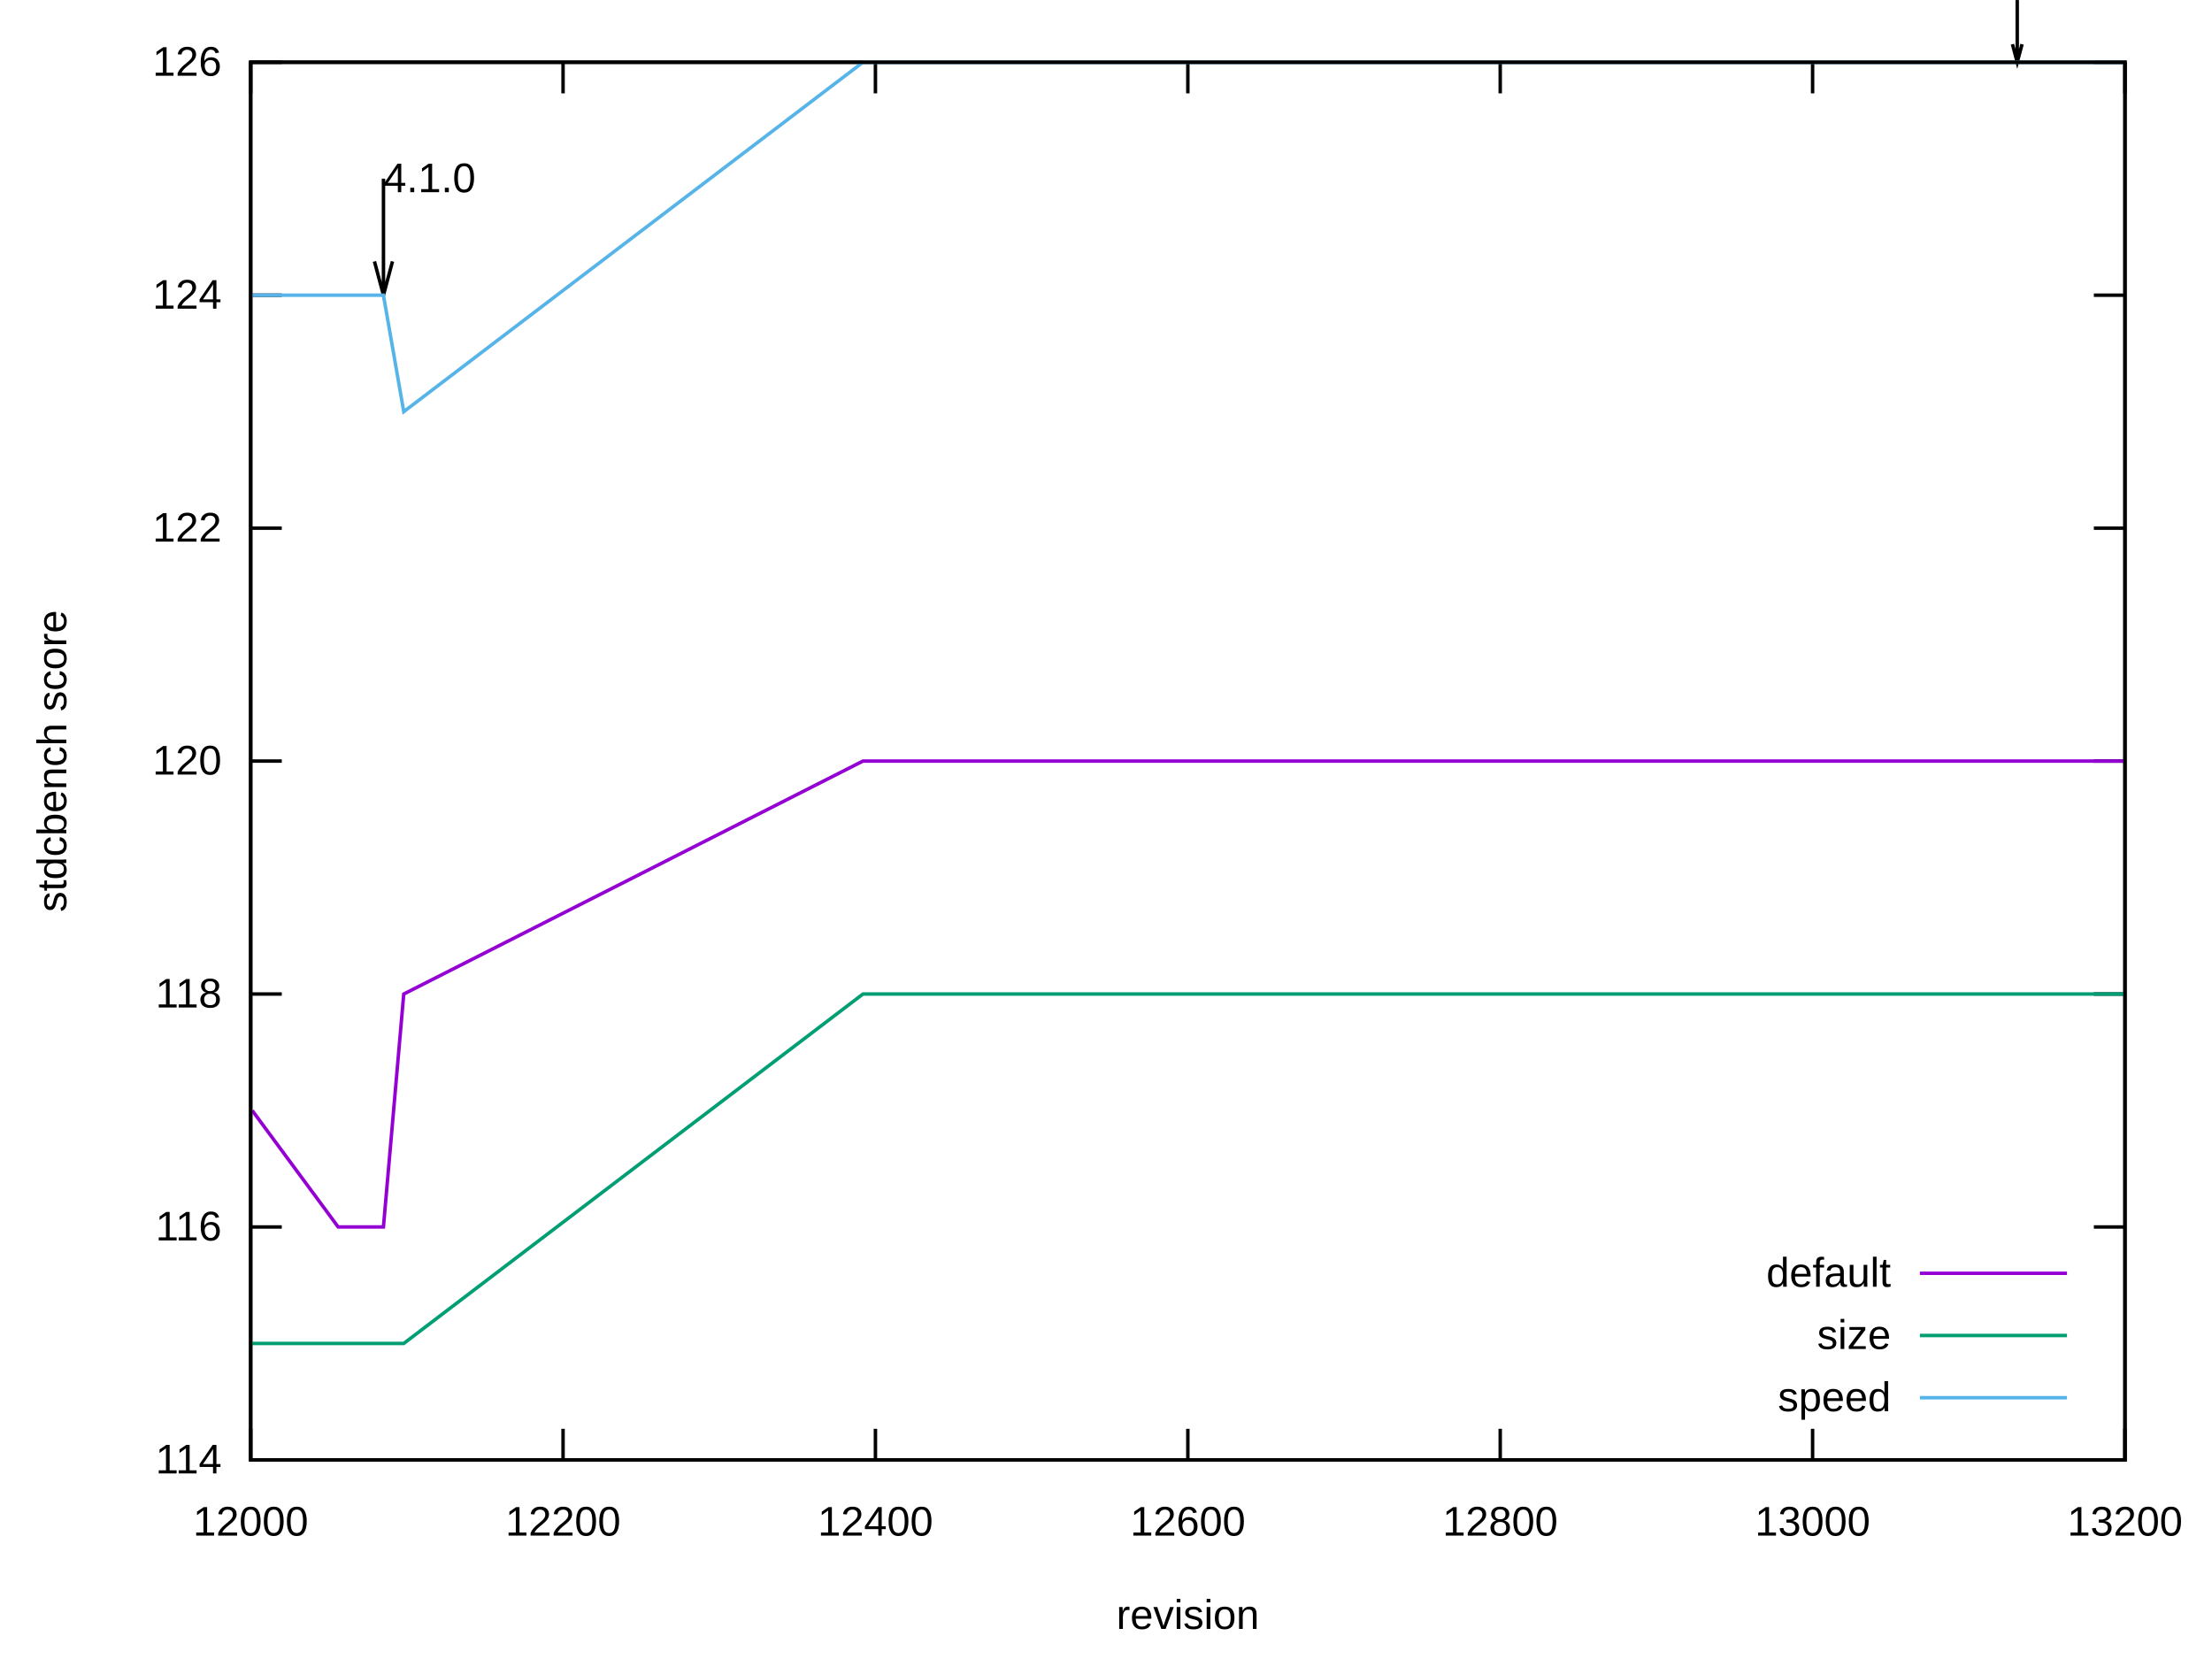
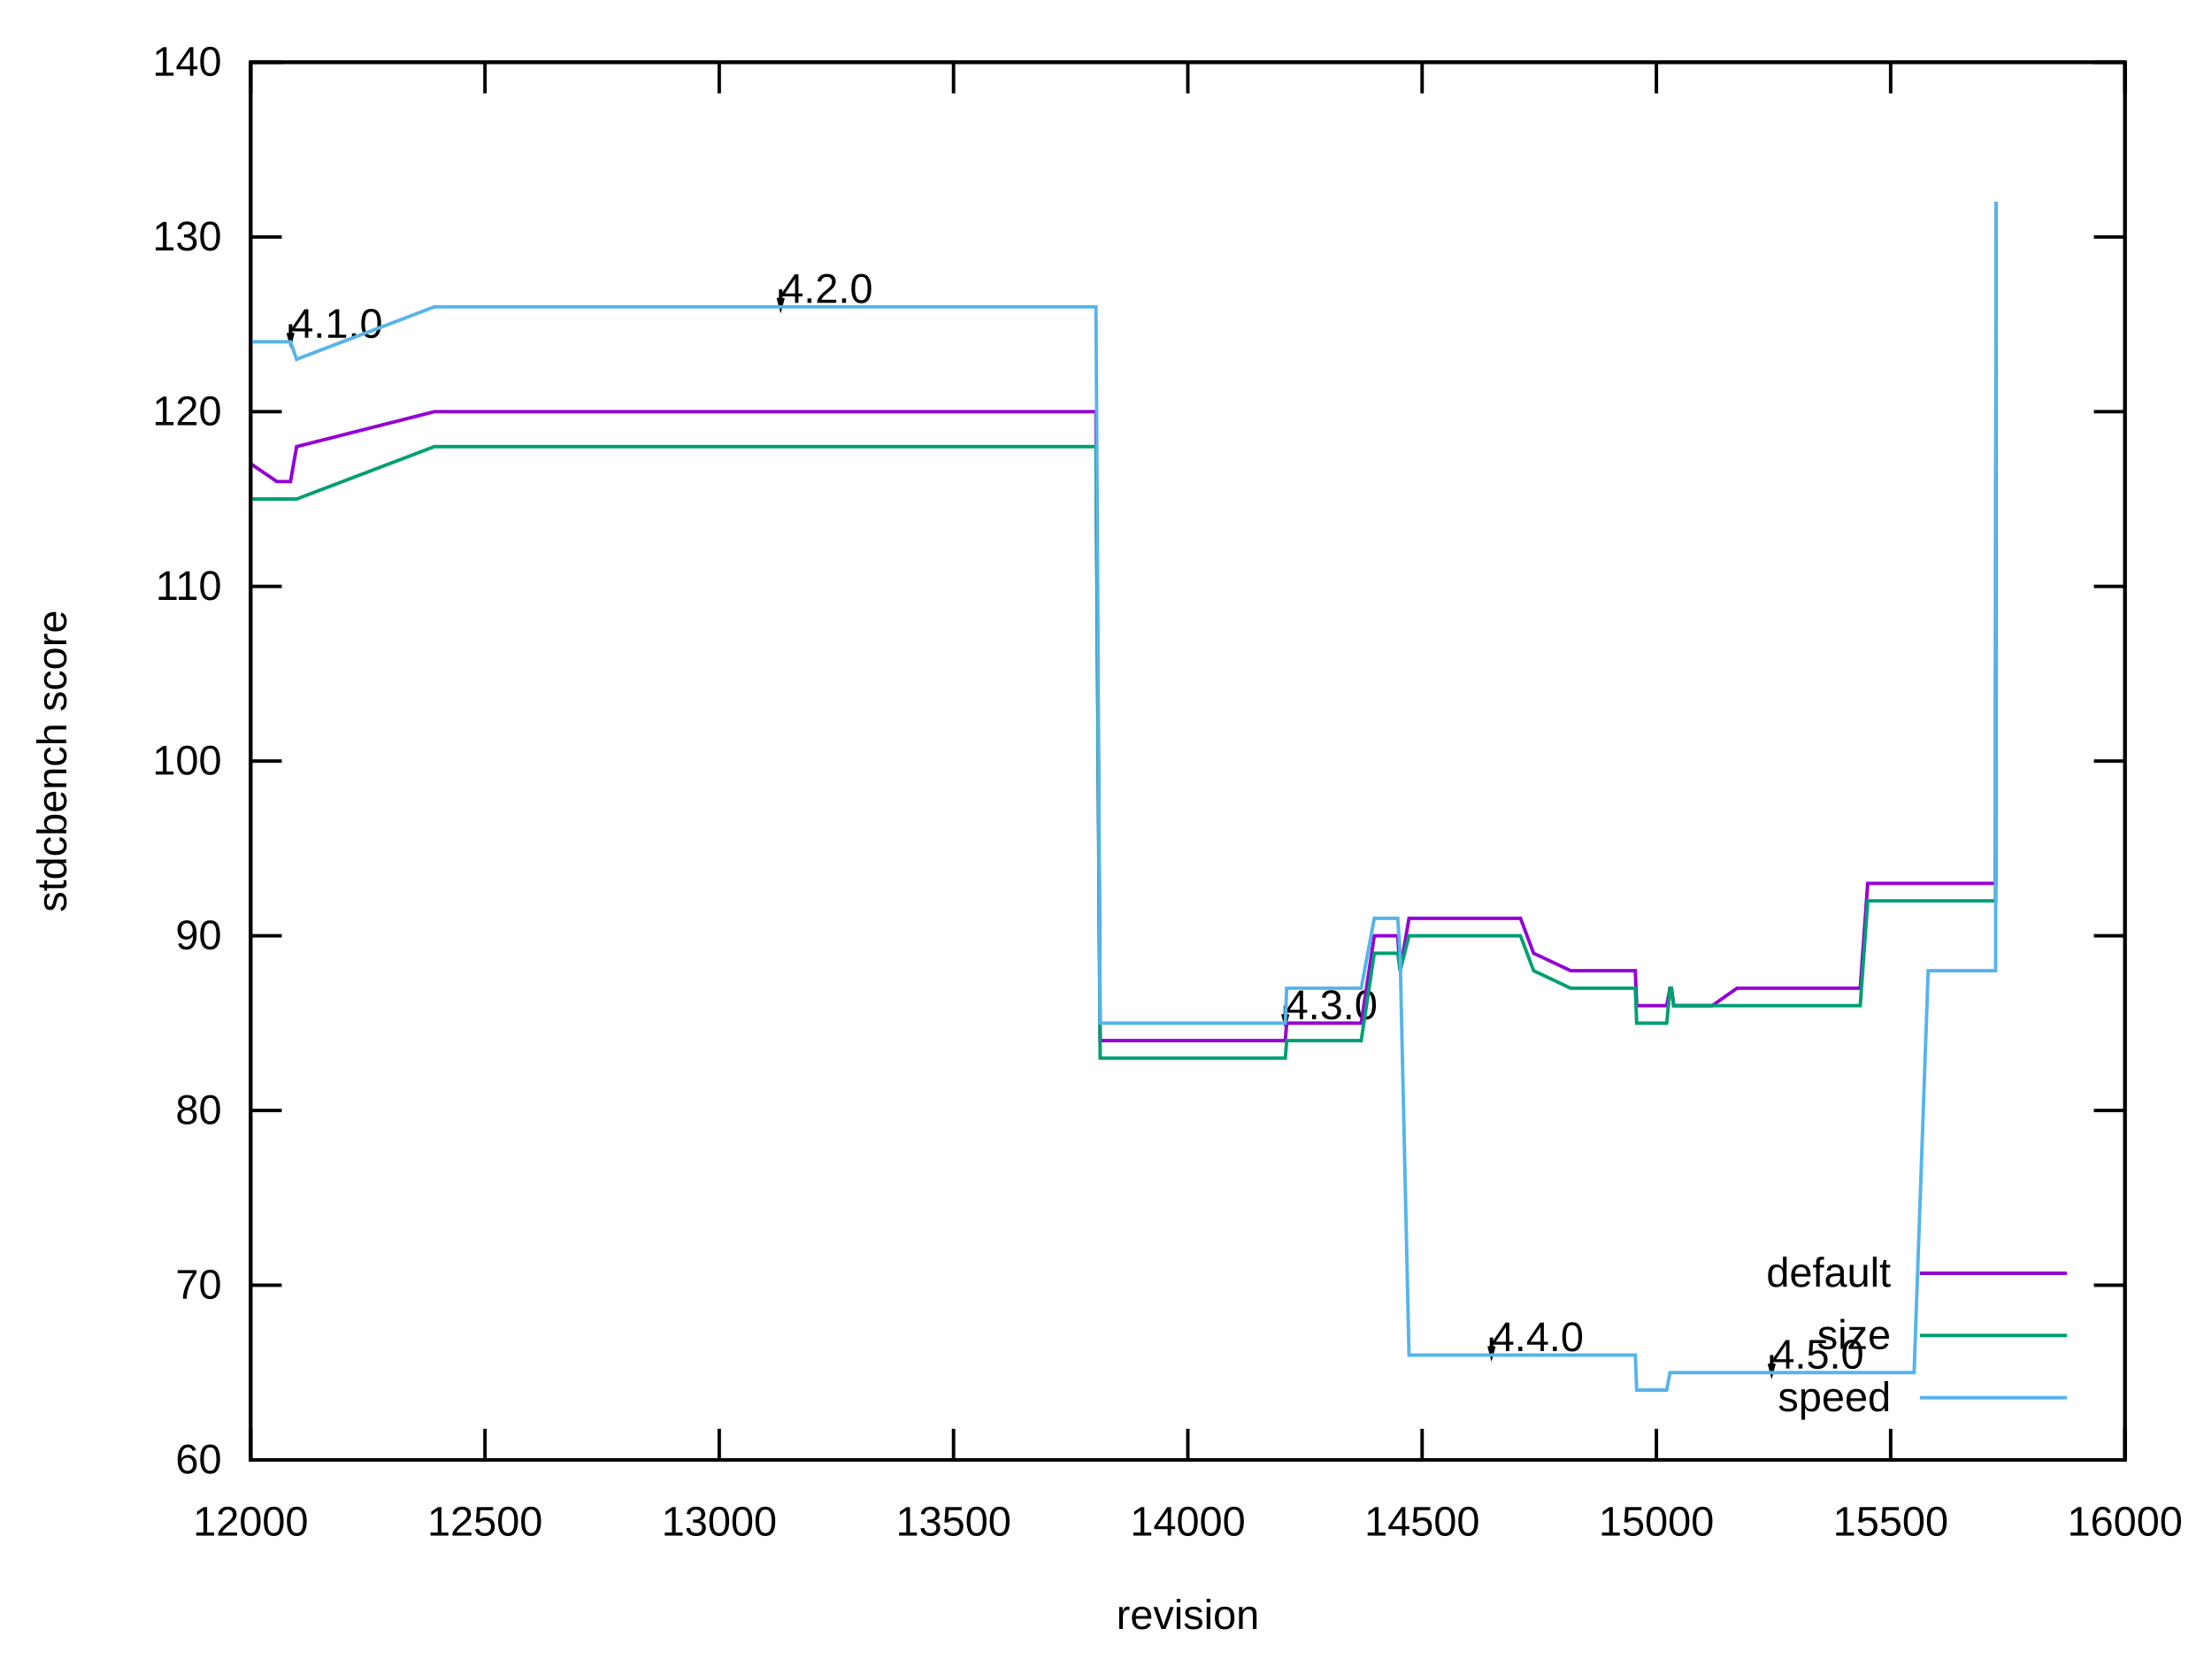
<svg xmlns="http://www.w3.org/2000/svg" xmlns:xlink="http://www.w3.org/1999/xlink" width="640" height="480" viewBox="0 0 640 480">
  <g id="gnuplot_canvas">
    <rect x="0" y="0" width="640" height="480" fill="none" />
    <defs>
      <circle id="gpDot" r="0.5" stroke-width="0.5" stroke="currentColor" />
      <path id="gpPt0" stroke-width="0.222" stroke="currentColor" d="M-1,0 h2 M0,-1 v2" />
      <path id="gpPt1" stroke-width="0.222" stroke="currentColor" d="M-1,-1 L1,1 M1,-1 L-1,1" />
      <path id="gpPt2" stroke-width="0.222" stroke="currentColor" d="M-1,0 L1,0 M0,-1 L0,1 M-1,-1 L1,1 M-1,1 L1,-1" />
      <rect id="gpPt3" stroke-width="0.222" stroke="currentColor" x="-1" y="-1" width="2" height="2" />
      <rect id="gpPt4" stroke-width="0.222" stroke="currentColor" fill="currentColor" x="-1" y="-1" width="2" height="2" />
      <circle id="gpPt5" stroke-width="0.222" stroke="currentColor" cx="0" cy="0" r="1" />
      <use xlink:href="#gpPt5" id="gpPt6" fill="currentColor" stroke="none" />
      <path id="gpPt7" stroke-width="0.222" stroke="currentColor" d="M0,-1.33 L-1.33,0.67 L1.33,0.67 z" />
      <use xlink:href="#gpPt7" id="gpPt8" fill="currentColor" stroke="none" />
      <use xlink:href="#gpPt7" id="gpPt9" stroke="currentColor" transform="rotate(180)" />
      <use xlink:href="#gpPt9" id="gpPt10" fill="currentColor" stroke="none" />
      <use xlink:href="#gpPt3" id="gpPt11" stroke="currentColor" transform="rotate(45)" />
      <use xlink:href="#gpPt11" id="gpPt12" fill="currentColor" stroke="none" />
      <path id="gpPt13" stroke-width="0.222" stroke="currentColor" d="M0,1.330 L1.265,0.411 L0.782,-1.067 L-0.782,-1.076 L-1.265,0.411 z" />
      <use xlink:href="#gpPt13" id="gpPt14" fill="currentColor" stroke="none" />
      <filter id="textbox" filterUnits="objectBoundingBox" x="0" y="0" height="1" width="1">
        <feFlood flood-color="white" flood-opacity="1" result="bgnd" />
        <feComposite in="SourceGraphic" in2="bgnd" operator="atop" />
      </filter>
      <filter id="greybox" filterUnits="objectBoundingBox" x="0" y="0" height="1" width="1">
        <feFlood flood-color="lightgrey" flood-opacity="1" result="grey" />
        <feComposite in="SourceGraphic" in2="grey" operator="atop" />
      </filter>
    </defs>
    <g fill="none" color="white" stroke="currentColor" stroke-width="1.00" stroke-linecap="butt" stroke-linejoin="miter">
</g>
    <g fill="none" color="black" stroke="currentColor" stroke-width="1.00" stroke-linecap="butt" stroke-linejoin="miter">
      <path stroke="black" d="M72.53,422.40 L81.53,422.40 M614.82,422.40 L605.82,422.40  " />
      <g transform="translate(64.14,426.30)" stroke="none" fill="black" font-family="Arial" font-size="12.00" text-anchor="end">
        <text>
-           <tspan font-family="Arial"> 114</tspan>
-         </text>
-       </g>
-     </g>
-     <g fill="none" color="black" stroke="currentColor" stroke-width="1.00" stroke-linecap="butt" stroke-linejoin="miter">
-       <path stroke="black" d="M72.53,355.00 L81.53,355.00 M614.82,355.00 L605.82,355.00  " />
-       <g transform="translate(64.14,358.90)" stroke="none" fill="black" font-family="Arial" font-size="12.00" text-anchor="end">
-         <text>
-           <tspan font-family="Arial"> 116</tspan>
-         </text>
-       </g>
-     </g>
-     <g fill="none" color="black" stroke="currentColor" stroke-width="1.00" stroke-linecap="butt" stroke-linejoin="miter">
-       <path stroke="black" d="M72.53,287.60 L81.53,287.60 M614.82,287.60 L605.82,287.60  " />
-       <g transform="translate(64.14,291.50)" stroke="none" fill="black" font-family="Arial" font-size="12.00" text-anchor="end">
-         <text>
-           <tspan font-family="Arial"> 118</tspan>
+           <tspan font-family="Arial"> 60</tspan>
+         </text>
+       </g>
+     </g>
+     <g fill="none" color="black" stroke="currentColor" stroke-width="1.00" stroke-linecap="butt" stroke-linejoin="miter">
+       <path stroke="black" d="M72.53,371.85 L81.53,371.85 M614.82,371.85 L605.82,371.85  " />
+       <g transform="translate(64.14,375.75)" stroke="none" fill="black" font-family="Arial" font-size="12.00" text-anchor="end">
+         <text>
+           <tspan font-family="Arial"> 70</tspan>
+         </text>
+       </g>
+     </g>
+     <g fill="none" color="black" stroke="currentColor" stroke-width="1.00" stroke-linecap="butt" stroke-linejoin="miter">
+       <path stroke="black" d="M72.53,321.30 L81.53,321.30 M614.82,321.30 L605.82,321.30  " />
+       <g transform="translate(64.14,325.20)" stroke="none" fill="black" font-family="Arial" font-size="12.00" text-anchor="end">
+         <text>
+           <tspan font-family="Arial"> 80</tspan>
+         </text>
+       </g>
+     </g>
+     <g fill="none" color="black" stroke="currentColor" stroke-width="1.00" stroke-linecap="butt" stroke-linejoin="miter">
+       <path stroke="black" d="M72.53,270.75 L81.53,270.75 M614.82,270.75 L605.82,270.75  " />
+       <g transform="translate(64.14,274.65)" stroke="none" fill="black" font-family="Arial" font-size="12.00" text-anchor="end">
+         <text>
+           <tspan font-family="Arial"> 90</tspan>
        </text>
      </g>
    </g>
    <g fill="none" color="black" stroke="currentColor" stroke-width="1.00" stroke-linecap="butt" stroke-linejoin="miter">
      <path stroke="black" d="M72.53,220.20 L81.53,220.20 M614.82,220.20 L605.82,220.20  " />
      <g transform="translate(64.14,224.10)" stroke="none" fill="black" font-family="Arial" font-size="12.00" text-anchor="end">
        <text>
+           <tspan font-family="Arial"> 100</tspan>
+         </text>
+       </g>
+     </g>
+     <g fill="none" color="black" stroke="currentColor" stroke-width="1.00" stroke-linecap="butt" stroke-linejoin="miter">
+       <path stroke="black" d="M72.53,169.66 L81.53,169.66 M614.82,169.66 L605.82,169.66  " />
+       <g transform="translate(64.14,173.56)" stroke="none" fill="black" font-family="Arial" font-size="12.00" text-anchor="end">
+         <text>
+           <tspan font-family="Arial"> 110</tspan>
+         </text>
+       </g>
+     </g>
+     <g fill="none" color="black" stroke="currentColor" stroke-width="1.00" stroke-linecap="butt" stroke-linejoin="miter">
+       <path stroke="black" d="M72.53,119.11 L81.53,119.11 M614.82,119.11 L605.82,119.11  " />
+       <g transform="translate(64.14,123.01)" stroke="none" fill="black" font-family="Arial" font-size="12.00" text-anchor="end">
+         <text>
          <tspan font-family="Arial"> 120</tspan>
        </text>
      </g>
    </g>
    <g fill="none" color="black" stroke="currentColor" stroke-width="1.00" stroke-linecap="butt" stroke-linejoin="miter">
-       <path stroke="black" d="M72.53,152.81 L81.53,152.81 M614.82,152.81 L605.82,152.81  " />
-       <g transform="translate(64.14,156.71)" stroke="none" fill="black" font-family="Arial" font-size="12.00" text-anchor="end">
-         <text>
-           <tspan font-family="Arial"> 122</tspan>
-         </text>
-       </g>
-     </g>
-     <g fill="none" color="black" stroke="currentColor" stroke-width="1.00" stroke-linecap="butt" stroke-linejoin="miter">
-       <path stroke="black" d="M72.53,85.41 L81.53,85.41 M614.82,85.41 L605.82,85.41  " />
-       <g transform="translate(64.14,89.31)" stroke="none" fill="black" font-family="Arial" font-size="12.00" text-anchor="end">
-         <text>
-           <tspan font-family="Arial"> 124</tspan>
+       <path stroke="black" d="M72.53,68.56 L81.53,68.56 M614.82,68.56 L605.82,68.56  " />
+       <g transform="translate(64.14,72.46)" stroke="none" fill="black" font-family="Arial" font-size="12.00" text-anchor="end">
+         <text>
+           <tspan font-family="Arial"> 130</tspan>
        </text>
      </g>
    </g>
    <g fill="none" color="black" stroke="currentColor" stroke-width="1.00" stroke-linecap="butt" stroke-linejoin="miter">
      <path stroke="black" d="M72.53,18.01 L81.53,18.01 M614.82,18.01 L605.82,18.01  " />
      <g transform="translate(64.14,21.91)" stroke="none" fill="black" font-family="Arial" font-size="12.00" text-anchor="end">
        <text>
-           <tspan font-family="Arial"> 126</tspan>
+           <tspan font-family="Arial"> 140</tspan>
        </text>
      </g>
    </g>
    <g fill="none" color="black" stroke="currentColor" stroke-width="1.00" stroke-linecap="butt" stroke-linejoin="miter">
      <path stroke="black" d="M72.53,422.40 L72.53,413.40 M72.53,18.01 L72.53,27.01  " />
      <g transform="translate(72.53,444.30)" stroke="none" fill="black" font-family="Arial" font-size="12.00" text-anchor="middle">
        <text>
          <tspan font-family="Arial"> 12000</tspan>
        </text>
      </g>
    </g>
    <g fill="none" color="black" stroke="currentColor" stroke-width="1.00" stroke-linecap="butt" stroke-linejoin="miter">
-       <path stroke="black" d="M162.91,422.40 L162.91,413.40 M162.91,18.01 L162.91,27.01  " />
-       <g transform="translate(162.91,444.30)" stroke="none" fill="black" font-family="Arial" font-size="12.00" text-anchor="middle">
-         <text>
-           <tspan font-family="Arial"> 12200</tspan>
-         </text>
-       </g>
-     </g>
-     <g fill="none" color="black" stroke="currentColor" stroke-width="1.00" stroke-linecap="butt" stroke-linejoin="miter">
-       <path stroke="black" d="M253.29,422.40 L253.29,413.40 M253.29,18.01 L253.29,27.01  " />
-       <g transform="translate(253.29,444.30)" stroke="none" fill="black" font-family="Arial" font-size="12.00" text-anchor="middle">
-         <text>
-           <tspan font-family="Arial"> 12400</tspan>
+       <path stroke="black" d="M140.32,422.40 L140.32,413.40 M140.32,18.01 L140.32,27.01  " />
+       <g transform="translate(140.32,444.30)" stroke="none" fill="black" font-family="Arial" font-size="12.00" text-anchor="middle">
+         <text>
+           <tspan font-family="Arial"> 12500</tspan>
+         </text>
+       </g>
+     </g>
+     <g fill="none" color="black" stroke="currentColor" stroke-width="1.00" stroke-linecap="butt" stroke-linejoin="miter">
+       <path stroke="black" d="M208.10,422.40 L208.10,413.40 M208.10,18.01 L208.10,27.01  " />
+       <g transform="translate(208.10,444.30)" stroke="none" fill="black" font-family="Arial" font-size="12.00" text-anchor="middle">
+         <text>
+           <tspan font-family="Arial"> 13000</tspan>
+         </text>
+       </g>
+     </g>
+     <g fill="none" color="black" stroke="currentColor" stroke-width="1.00" stroke-linecap="butt" stroke-linejoin="miter">
+       <path stroke="black" d="M275.89,422.40 L275.89,413.40 M275.89,18.01 L275.89,27.01  " />
+       <g transform="translate(275.89,444.30)" stroke="none" fill="black" font-family="Arial" font-size="12.00" text-anchor="middle">
+         <text>
+           <tspan font-family="Arial"> 13500</tspan>
        </text>
      </g>
    </g>
    <g fill="none" color="black" stroke="currentColor" stroke-width="1.00" stroke-linecap="butt" stroke-linejoin="miter">
      <path stroke="black" d="M343.68,422.40 L343.68,413.40 M343.68,18.01 L343.68,27.01  " />
      <g transform="translate(343.68,444.30)" stroke="none" fill="black" font-family="Arial" font-size="12.00" text-anchor="middle">
        <text>
-           <tspan font-family="Arial"> 12600</tspan>
-         </text>
-       </g>
-     </g>
-     <g fill="none" color="black" stroke="currentColor" stroke-width="1.00" stroke-linecap="butt" stroke-linejoin="miter">
-       <path stroke="black" d="M434.06,422.40 L434.06,413.40 M434.06,18.01 L434.06,27.01  " />
-       <g transform="translate(434.06,444.30)" stroke="none" fill="black" font-family="Arial" font-size="12.00" text-anchor="middle">
-         <text>
-           <tspan font-family="Arial"> 12800</tspan>
-         </text>
-       </g>
-     </g>
-     <g fill="none" color="black" stroke="currentColor" stroke-width="1.00" stroke-linecap="butt" stroke-linejoin="miter">
-       <path stroke="black" d="M524.44,422.40 L524.44,413.40 M524.44,18.01 L524.44,27.01  " />
-       <g transform="translate(524.44,444.30)" stroke="none" fill="black" font-family="Arial" font-size="12.00" text-anchor="middle">
-         <text>
-           <tspan font-family="Arial"> 13000</tspan>
+           <tspan font-family="Arial"> 14000</tspan>
+         </text>
+       </g>
+     </g>
+     <g fill="none" color="black" stroke="currentColor" stroke-width="1.00" stroke-linecap="butt" stroke-linejoin="miter">
+       <path stroke="black" d="M411.46,422.40 L411.46,413.40 M411.46,18.01 L411.46,27.01  " />
+       <g transform="translate(411.46,444.30)" stroke="none" fill="black" font-family="Arial" font-size="12.00" text-anchor="middle">
+         <text>
+           <tspan font-family="Arial"> 14500</tspan>
+         </text>
+       </g>
+     </g>
+     <g fill="none" color="black" stroke="currentColor" stroke-width="1.00" stroke-linecap="butt" stroke-linejoin="miter">
+       <path stroke="black" d="M479.25,422.40 L479.25,413.40 M479.25,18.01 L479.25,27.01  " />
+       <g transform="translate(479.25,444.30)" stroke="none" fill="black" font-family="Arial" font-size="12.00" text-anchor="middle">
+         <text>
+           <tspan font-family="Arial"> 15000</tspan>
+         </text>
+       </g>
+     </g>
+     <g fill="none" color="black" stroke="currentColor" stroke-width="1.00" stroke-linecap="butt" stroke-linejoin="miter">
+       <path stroke="black" d="M547.03,422.40 L547.03,413.40 M547.03,18.01 L547.03,27.01  " />
+       <g transform="translate(547.03,444.30)" stroke="none" fill="black" font-family="Arial" font-size="12.00" text-anchor="middle">
+         <text>
+           <tspan font-family="Arial"> 15500</tspan>
        </text>
      </g>
    </g>
    <g fill="none" color="black" stroke="currentColor" stroke-width="1.00" stroke-linecap="butt" stroke-linejoin="miter">
      <path stroke="black" d="M614.82,422.40 L614.82,413.40 M614.82,18.01 L614.82,27.01  " />
      <g transform="translate(614.82,444.30)" stroke="none" fill="black" font-family="Arial" font-size="12.00" text-anchor="middle">
        <text>
-           <tspan font-family="Arial"> 13200</tspan>
+           <tspan font-family="Arial"> 16000</tspan>
        </text>
      </g>
    </g>
    <g fill="none" color="black" stroke="currentColor" stroke-width="1.00" stroke-linecap="butt" stroke-linejoin="miter">
</g>
    <g fill="none" color="black" stroke="currentColor" stroke-width="1.00" stroke-linecap="butt" stroke-linejoin="miter">
      <path stroke="black" d="M72.53,18.01 L72.53,422.40 L614.82,422.40 L614.82,18.01 L72.53,18.01 Z  " />
-       <g transform="translate(110.94,55.61)" stroke="none" fill="black" font-family="Arial" font-size="12.00" text-anchor="start">
+       <g transform="translate(84.05,97.73)" stroke="none" fill="black" font-family="Arial" font-size="12.00" text-anchor="start">
        <text>
          <tspan font-family="Arial">4.1.0</tspan>
        </text>
      </g>
-       <path stroke="black" d="M108.34,75.64 L110.95,85.40 L113.56,75.64 M110.95,51.70 L110.95,85.40 M582.26,12.79 L583.65,18.00 L585.04,12.79   M583.65,0.01 L583.65,18.00  " />
-     </g>
-     <g fill="none" color="black" stroke="currentColor" stroke-width="1.00" stroke-linecap="butt" stroke-linejoin="miter">
-       <g transform="translate(19.18,220.21) rotate(270)" stroke="none" fill="black" font-family="Arial" font-size="12.00" text-anchor="middle">
-         <text>
-           <tspan font-family="Arial">stdcbench score</tspan>
-         </text>
-       </g>
-     </g>
-     <g fill="none" color="black" stroke="currentColor" stroke-width="1.00" stroke-linecap="butt" stroke-linejoin="miter">
-       <g transform="translate(343.67,471.30)" stroke="none" fill="black" font-family="Arial" font-size="12.00" text-anchor="middle">
-         <text>
-           <tspan font-family="Arial">revision</tspan>
-         </text>
-       </g>
+       <g transform="translate(225.86,87.62)" stroke="none" fill="black" font-family="Arial" font-size="12.00" text-anchor="start">
+         <text>
+           <tspan font-family="Arial">4.2.0</tspan>
+         </text>
+       </g>
+       <g transform="translate(371.87,294.87)" stroke="none" fill="black" font-family="Arial" font-size="12.00" text-anchor="start">
+         <text>
+           <tspan font-family="Arial">4.3.0</tspan>
+         </text>
+       </g>
+       <g transform="translate(431.53,390.92)" stroke="none" fill="black" font-family="Arial" font-size="12.00" text-anchor="start">
+         <text>
+           <tspan font-family="Arial">4.4.0</tspan>
+         </text>
+       </g>
+       <g transform="translate(512.60,395.97)" stroke="none" fill="black" font-family="Arial" font-size="12.00" text-anchor="start">
+         <text>
+           <tspan font-family="Arial">4.5.0</tspan>
+         </text>
+       </g>
+     </g>
+     <g fill="none" color="black" stroke="currentColor" stroke-width="1.00" stroke-linecap="butt" stroke-linejoin="miter">
+       <path stroke="black" d="M83.37,96.28 L84.06,98.88 L84.75,96.28 M84.06,93.82 L84.06,98.88  " />
+     </g>
+     <g fill="none" color="black" stroke="currentColor" stroke-width="1.00" stroke-linecap="butt" stroke-linejoin="miter">
+       <path stroke="black" d="M225.18,86.17 L225.87,88.77 L226.56,86.17 M225.87,83.71 L225.87,88.77  " />
+     </g>
+     <g fill="none" color="black" stroke="currentColor" stroke-width="1.00" stroke-linecap="butt" stroke-linejoin="miter">
+       <path stroke="black" d="M371.19,293.42 L371.88,296.02 L372.57,293.42 M371.88,290.96 L371.88,296.02  " />
+     </g>
+     <g fill="none" color="black" stroke="currentColor" stroke-width="1.00" stroke-linecap="butt" stroke-linejoin="miter">
+       <path stroke="black" d="M430.85,389.46 L431.54,392.06 L432.23,389.46 M431.54,387.01 L431.54,392.06  " />
+     </g>
+     <g fill="none" color="black" stroke="currentColor" stroke-width="1.00" stroke-linecap="butt" stroke-linejoin="miter">
+       <path stroke="black" d="M511.92,394.52 L512.61,397.12 L513.30,394.52 M512.61,392.06 L512.61,397.12  " />
    </g>
    <g fill="none" color="black" stroke="currentColor" stroke-width="1.00" stroke-linecap="butt" stroke-linejoin="miter">
</g>
    <g id="gnuplot_plot_1">
      <g fill="none" color="black" stroke="currentColor" stroke-width="1.00" stroke-linecap="butt" stroke-linejoin="miter">
        <g transform="translate(547.09,372.30)" stroke="none" fill="black" font-family="Arial" font-size="12.00" text-anchor="end">
          <text>
            <tspan font-family="Arial">default</tspan>
          </text>
        </g>
      </g>
      <g fill="none" color="black" stroke="currentColor" stroke-width="1.00" stroke-linecap="butt" stroke-linejoin="miter">
-         <path stroke="rgb(148,   0, 211)" d="M555.48,368.40 L598.04,368.40 M72.98,321.30 L97.84,355.00 L110.94,355.00 L116.82,287.60 L249.68,220.20 L260.07,220.20   L266.85,220.20 L275.89,220.20 L282.22,220.20 L293.06,220.20 L296.22,220.20 L302.10,220.20 L362.66,220.20 L376.66,220.20   L383.89,220.20 L385.25,220.20 L409.65,220.20 L426.83,220.20 L431.80,220.20 L446.26,220.20 L462.07,220.20 L467.95,220.20   L475.18,220.20 L479.25,220.20 L510.43,220.20 L583.64,220.20 L614.82,220.20  " />
+         <path stroke="rgb(148,   0, 211)" d="M555.48,368.40 L598.04,368.40 M72.67,134.27 L80.12,139.33 L84.05,139.33 L85.82,129.22 L125.67,119.11 L128.79,119.11   L130.83,119.11 L133.54,119.11 L135.44,119.11 L138.69,119.11 L139.64,119.11 L141.40,119.11 L159.57,119.11 L163.77,119.11   L165.94,119.11 L166.35,119.11 L173.67,119.11 L178.82,119.11 L180.31,119.11 L184.65,119.11 L189.39,119.11 L191.16,119.11   L193.33,119.11 L194.55,119.11 L203.90,119.11 L225.86,119.11 L235.22,119.11 L248.77,119.11 L275.21,119.11 L301.51,119.11   L302.87,119.11 L304.22,119.11 L309.51,119.11 L312.76,119.11 L316.56,119.11 L317.10,119.11 L318.32,301.08 L319.95,301.08   L322.66,301.08 L328.08,301.08 L330.12,301.08 L343.68,301.08 L368.62,301.08 L371.87,301.08 L372.28,296.03 L374.18,296.03   L375.53,296.03 L375.94,296.03 L377.03,296.03 L377.30,296.03 L377.97,296.03 L384.35,296.03 L390.58,296.03 L393.84,296.03   L397.63,270.75 L398.58,270.75 L403.73,270.75 L404.41,270.75 L405.09,280.86 L407.67,265.70 L412.82,265.70 L415.26,265.70   L431.53,265.70 L431.80,265.70 L439.93,265.70 L443.73,275.81 L454.44,280.86 L464.20,280.86 L473.15,280.86 L473.55,290.97   L478.71,290.97 L481.28,290.97 L482.23,290.97 L483.18,285.92 L483.59,285.92 L484.26,290.97 L487.38,290.97 L491.86,290.97   L493.35,290.97 L495.11,290.97 L495.25,290.97 L495.38,290.97 L502.57,285.92 L511.78,285.92 L512.60,285.92 L522.22,285.92   L535.92,285.92 L538.22,285.92 L540.39,255.59 L545.14,255.59 L553.81,255.59 L557.88,255.59 L569.95,255.59 L577.40,255.59   L577.54,58.45  " />
      </g>
    </g>
    <g id="gnuplot_plot_2">
      <g fill="none" color="black" stroke="currentColor" stroke-width="1.00" stroke-linecap="butt" stroke-linejoin="miter">
        <g transform="translate(547.09,390.30)" stroke="none" fill="black" font-family="Arial" font-size="12.00" text-anchor="end">
          <text>
            <tspan font-family="Arial">size</tspan>
          </text>
        </g>
      </g>
      <g fill="none" color="black" stroke="currentColor" stroke-width="1.00" stroke-linecap="butt" stroke-linejoin="miter">
-         <path stroke="rgb(  0, 158, 115)" d="M555.48,386.40 L598.04,386.40 M72.98,388.70 L97.84,388.70 L110.94,388.70 L116.82,388.70 L249.68,287.60 L260.07,287.60   L266.85,287.60 L275.89,287.60 L282.22,287.60 L293.06,287.60 L296.22,287.60 L302.10,287.60 L362.66,287.60 L376.66,287.60   L383.89,287.60 L385.25,287.60 L409.65,287.60 L426.83,287.60 L431.80,287.60 L446.26,287.60 L462.07,287.60 L467.95,287.60   L475.18,287.60 L479.25,287.60 L510.43,287.60 L583.64,287.60 L614.82,287.60  " />
+         <path stroke="rgb(  0, 158, 115)" d="M555.48,386.40 L598.04,386.40 M72.67,144.38 L80.12,144.38 L84.05,144.38 L85.82,144.38 L125.67,129.22 L128.79,129.22   L130.83,129.22 L133.54,129.22 L135.44,129.22 L138.69,129.22 L139.64,129.22 L141.40,129.22 L159.57,129.22 L163.77,129.22   L165.94,129.22 L166.35,129.22 L173.67,129.22 L178.82,129.22 L180.31,129.22 L184.65,129.22 L189.39,129.22 L191.16,129.22   L193.33,129.22 L194.55,129.22 L203.90,129.22 L225.86,129.22 L235.22,129.22 L248.77,129.22 L275.21,129.22 L301.51,129.22   L302.87,129.22 L304.22,129.22 L309.51,129.22 L312.76,129.22 L316.56,129.22 L317.10,129.22 L318.32,306.14 L319.95,306.14   L322.66,306.14 L328.08,306.14 L330.12,306.14 L343.68,306.14 L368.62,306.14 L371.87,306.14 L372.28,301.08 L374.18,301.08   L375.53,301.08 L375.94,301.08 L377.03,301.08 L377.30,301.08 L377.97,301.08 L384.35,301.08 L390.58,301.08 L393.84,301.08   L397.63,275.81 L398.58,275.81 L403.73,275.81 L404.41,275.81 L405.09,280.86 L407.67,270.75 L412.82,270.75 L415.26,270.75   L431.53,270.75 L431.80,270.75 L439.93,270.75 L443.73,280.86 L454.44,285.92 L464.20,285.92 L473.15,285.92 L473.55,296.03   L478.71,296.03 L481.28,296.03 L482.23,296.03 L483.18,285.92 L483.59,285.92 L484.26,290.97 L487.38,290.97 L491.86,290.97   L493.35,290.97 L495.11,290.97 L495.25,290.97 L495.38,290.97 L502.57,290.97 L511.78,290.97 L512.60,290.97 L522.22,290.97   L535.92,290.97 L538.22,290.97 L540.39,260.64 L545.14,260.64 L553.81,260.64 L557.88,260.64 L569.95,260.64 L577.40,260.64   L577.54,68.56  " />
      </g>
    </g>
    <g id="gnuplot_plot_3">
      <g fill="none" color="black" stroke="currentColor" stroke-width="1.00" stroke-linecap="butt" stroke-linejoin="miter">
        <g transform="translate(547.09,408.30)" stroke="none" fill="black" font-family="Arial" font-size="12.00" text-anchor="end">
          <text>
            <tspan font-family="Arial">speed</tspan>
          </text>
        </g>
      </g>
      <g fill="none" color="black" stroke="currentColor" stroke-width="1.00" stroke-linecap="butt" stroke-linejoin="miter">
-         <path stroke="rgb( 86, 180, 233)" d="M555.48,404.40 L598.04,404.40 M72.98,85.41 L97.84,85.41 L110.94,85.41 L116.82,119.11 L249.68,18.01 L260.07,18.01   L266.85,18.01 L275.89,18.01 L282.22,18.01 L293.06,18.01 L296.22,18.01 L302.10,18.01 L362.66,18.01 L376.66,18.01   L383.89,18.01 L385.25,18.01 L409.65,18.01 L426.83,18.01 L431.80,18.01 L446.26,18.01 L462.07,18.01 L467.95,18.01   L475.18,18.01 L479.25,18.01 L510.43,18.01 L583.64,18.01 L614.82,18.01  " />
+         <path stroke="rgb( 86, 180, 233)" d="M555.48,404.40 L598.04,404.40 M72.67,98.89 L80.12,98.89 L84.05,98.89 L85.82,103.94 L125.67,88.78 L128.79,88.78   L130.83,88.78 L133.54,88.78 L135.44,88.78 L138.69,88.78 L139.64,88.78 L141.40,88.78 L159.57,88.78 L163.77,88.78   L165.94,88.78 L166.35,88.78 L173.67,88.78 L178.82,88.78 L180.31,88.78 L184.65,88.78 L189.39,88.78 L191.16,88.78   L193.33,88.78 L194.55,88.78 L203.90,88.78 L225.86,88.78 L235.22,88.78 L248.77,88.78 L275.21,88.78 L301.51,88.78   L302.87,88.78 L304.22,88.78 L309.51,88.78 L312.76,88.78 L316.56,88.78 L317.10,88.78 L318.32,296.03 L319.95,296.03   L322.66,296.03 L328.08,296.03 L330.12,296.03 L343.68,296.03 L368.62,296.03 L371.87,296.03 L372.28,285.92 L374.18,285.92   L375.53,285.92 L375.94,285.92 L377.03,285.92 L377.30,285.92 L377.97,285.92 L384.35,285.92 L390.58,285.92 L393.84,285.92   L397.63,265.70 L398.58,265.70 L403.73,265.70 L404.41,265.70 L405.09,275.81 L407.67,392.07 L412.82,392.07 L415.26,392.07   L431.53,392.07 L431.80,392.07 L439.93,392.07 L443.73,392.07 L454.44,392.07 L464.20,392.07 L473.15,392.07 L473.55,402.18   L478.71,402.18 L481.28,402.18 L482.23,402.18 L483.18,397.13 L483.59,397.13 L484.26,397.13 L487.38,397.13 L491.86,397.13   L493.35,397.13 L495.11,397.13 L495.25,397.13 L495.38,397.13 L502.57,397.13 L511.78,397.13 L512.60,397.13 L522.22,397.13   L535.92,397.13 L538.22,397.13 L540.39,397.13 L545.14,397.13 L553.81,397.13 L557.88,280.86 L569.95,280.86 L577.40,280.86   L577.54,58.45  " />
      </g>
    </g>
    <g fill="none" color="white" stroke="rgb( 86, 180, 233)" stroke-width="2.00" stroke-linecap="butt" stroke-linejoin="miter">
</g>
    <g fill="none" color="black" stroke="currentColor" stroke-width="2.00" stroke-linecap="butt" stroke-linejoin="miter">
</g>
    <g fill="none" color="black" stroke="black" stroke-width="1.00" stroke-linecap="butt" stroke-linejoin="miter">
</g>
    <g fill="none" color="black" stroke="currentColor" stroke-width="1.00" stroke-linecap="butt" stroke-linejoin="miter">
      <path stroke="black" d="M72.53,18.01 L72.53,422.40 L614.82,422.40 L614.82,18.01 L72.53,18.01 Z  " />
-     </g>
+       <g transform="translate(19.18,220.21) rotate(270.00)" stroke="none" fill="black" font-family="Arial" font-size="12.00" text-anchor="middle">
+         <text>
+           <tspan font-family="Arial">stdcbench score</tspan>
+         </text>
+       </g>
+     </g>
+     <g fill="none" color="black" stroke="currentColor" stroke-width="1.00" stroke-linecap="butt" stroke-linejoin="miter">
+       <g transform="translate(343.67,471.30)" stroke="none" fill="black" font-family="Arial" font-size="12.00" text-anchor="middle">
+         <text>
+           <tspan font-family="Arial">revision</tspan>
+         </text>
+       </g>
+     </g>
+     <g fill="none" color="black" stroke="currentColor" stroke-width="1.00" stroke-linecap="butt" stroke-linejoin="miter">
+ </g>
    <g fill="none" color="black" stroke="currentColor" stroke-width="1.00" stroke-linecap="butt" stroke-linejoin="miter">
</g>
  </g>
</svg>
